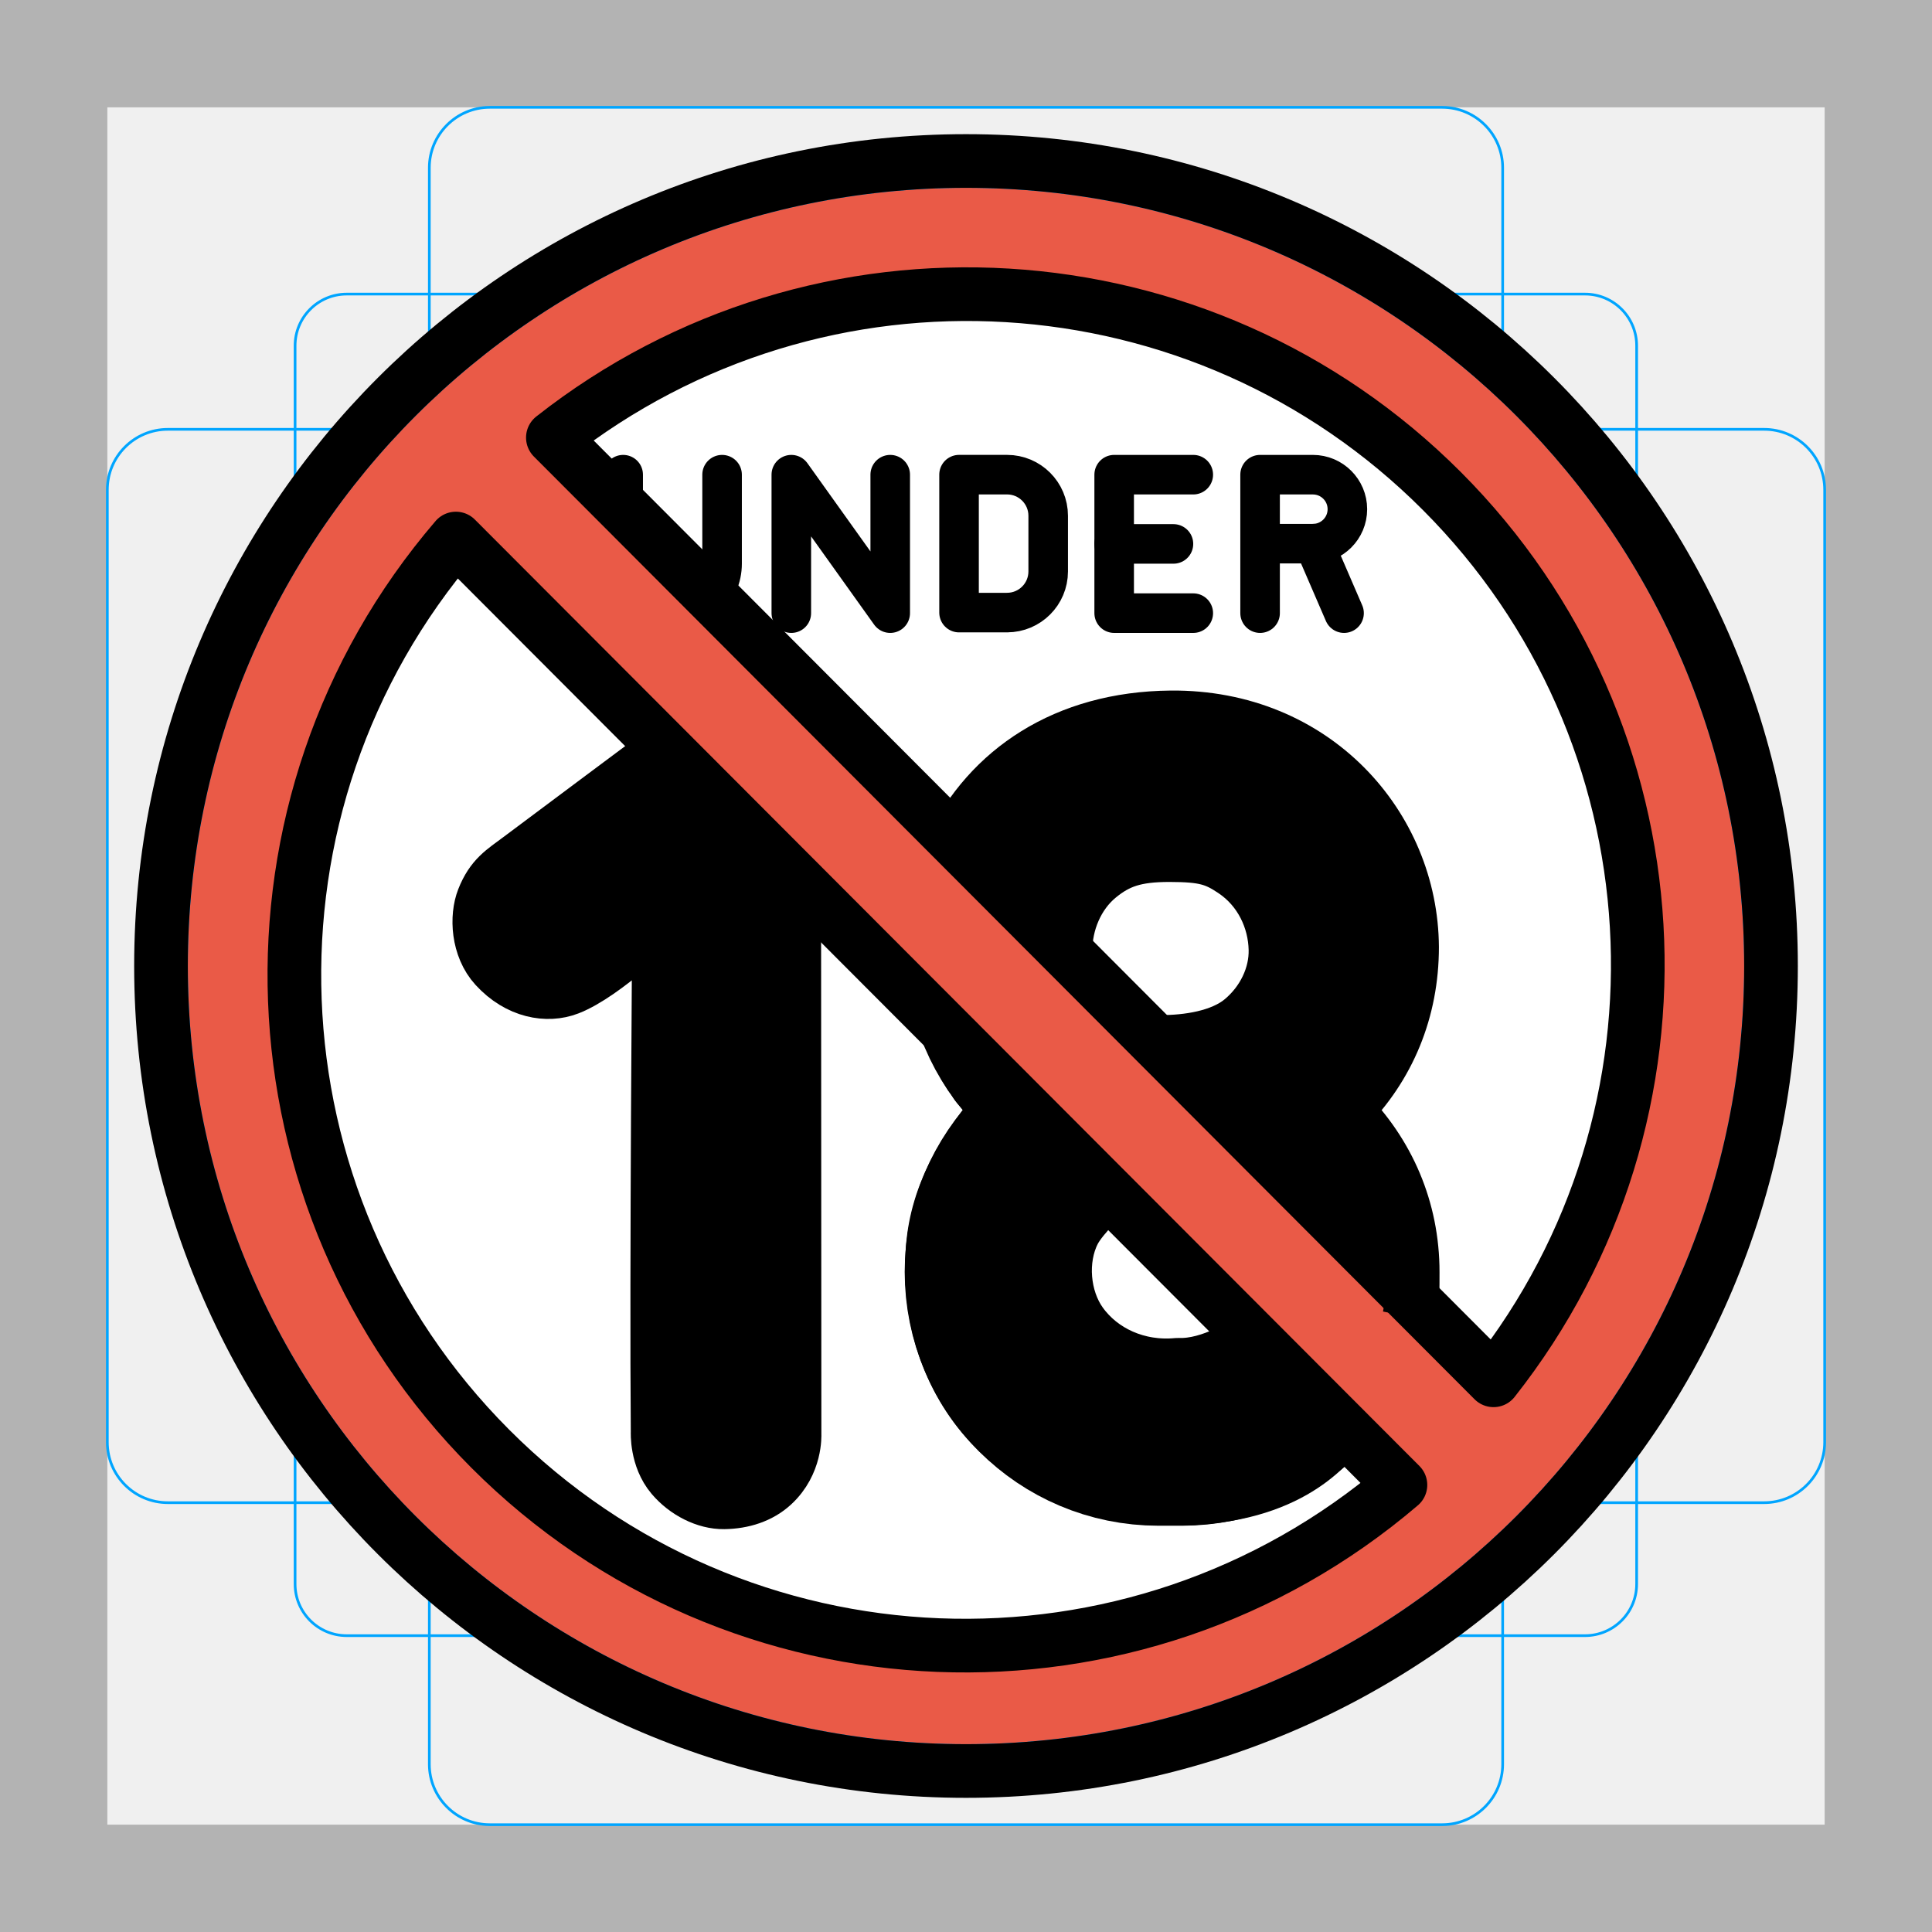
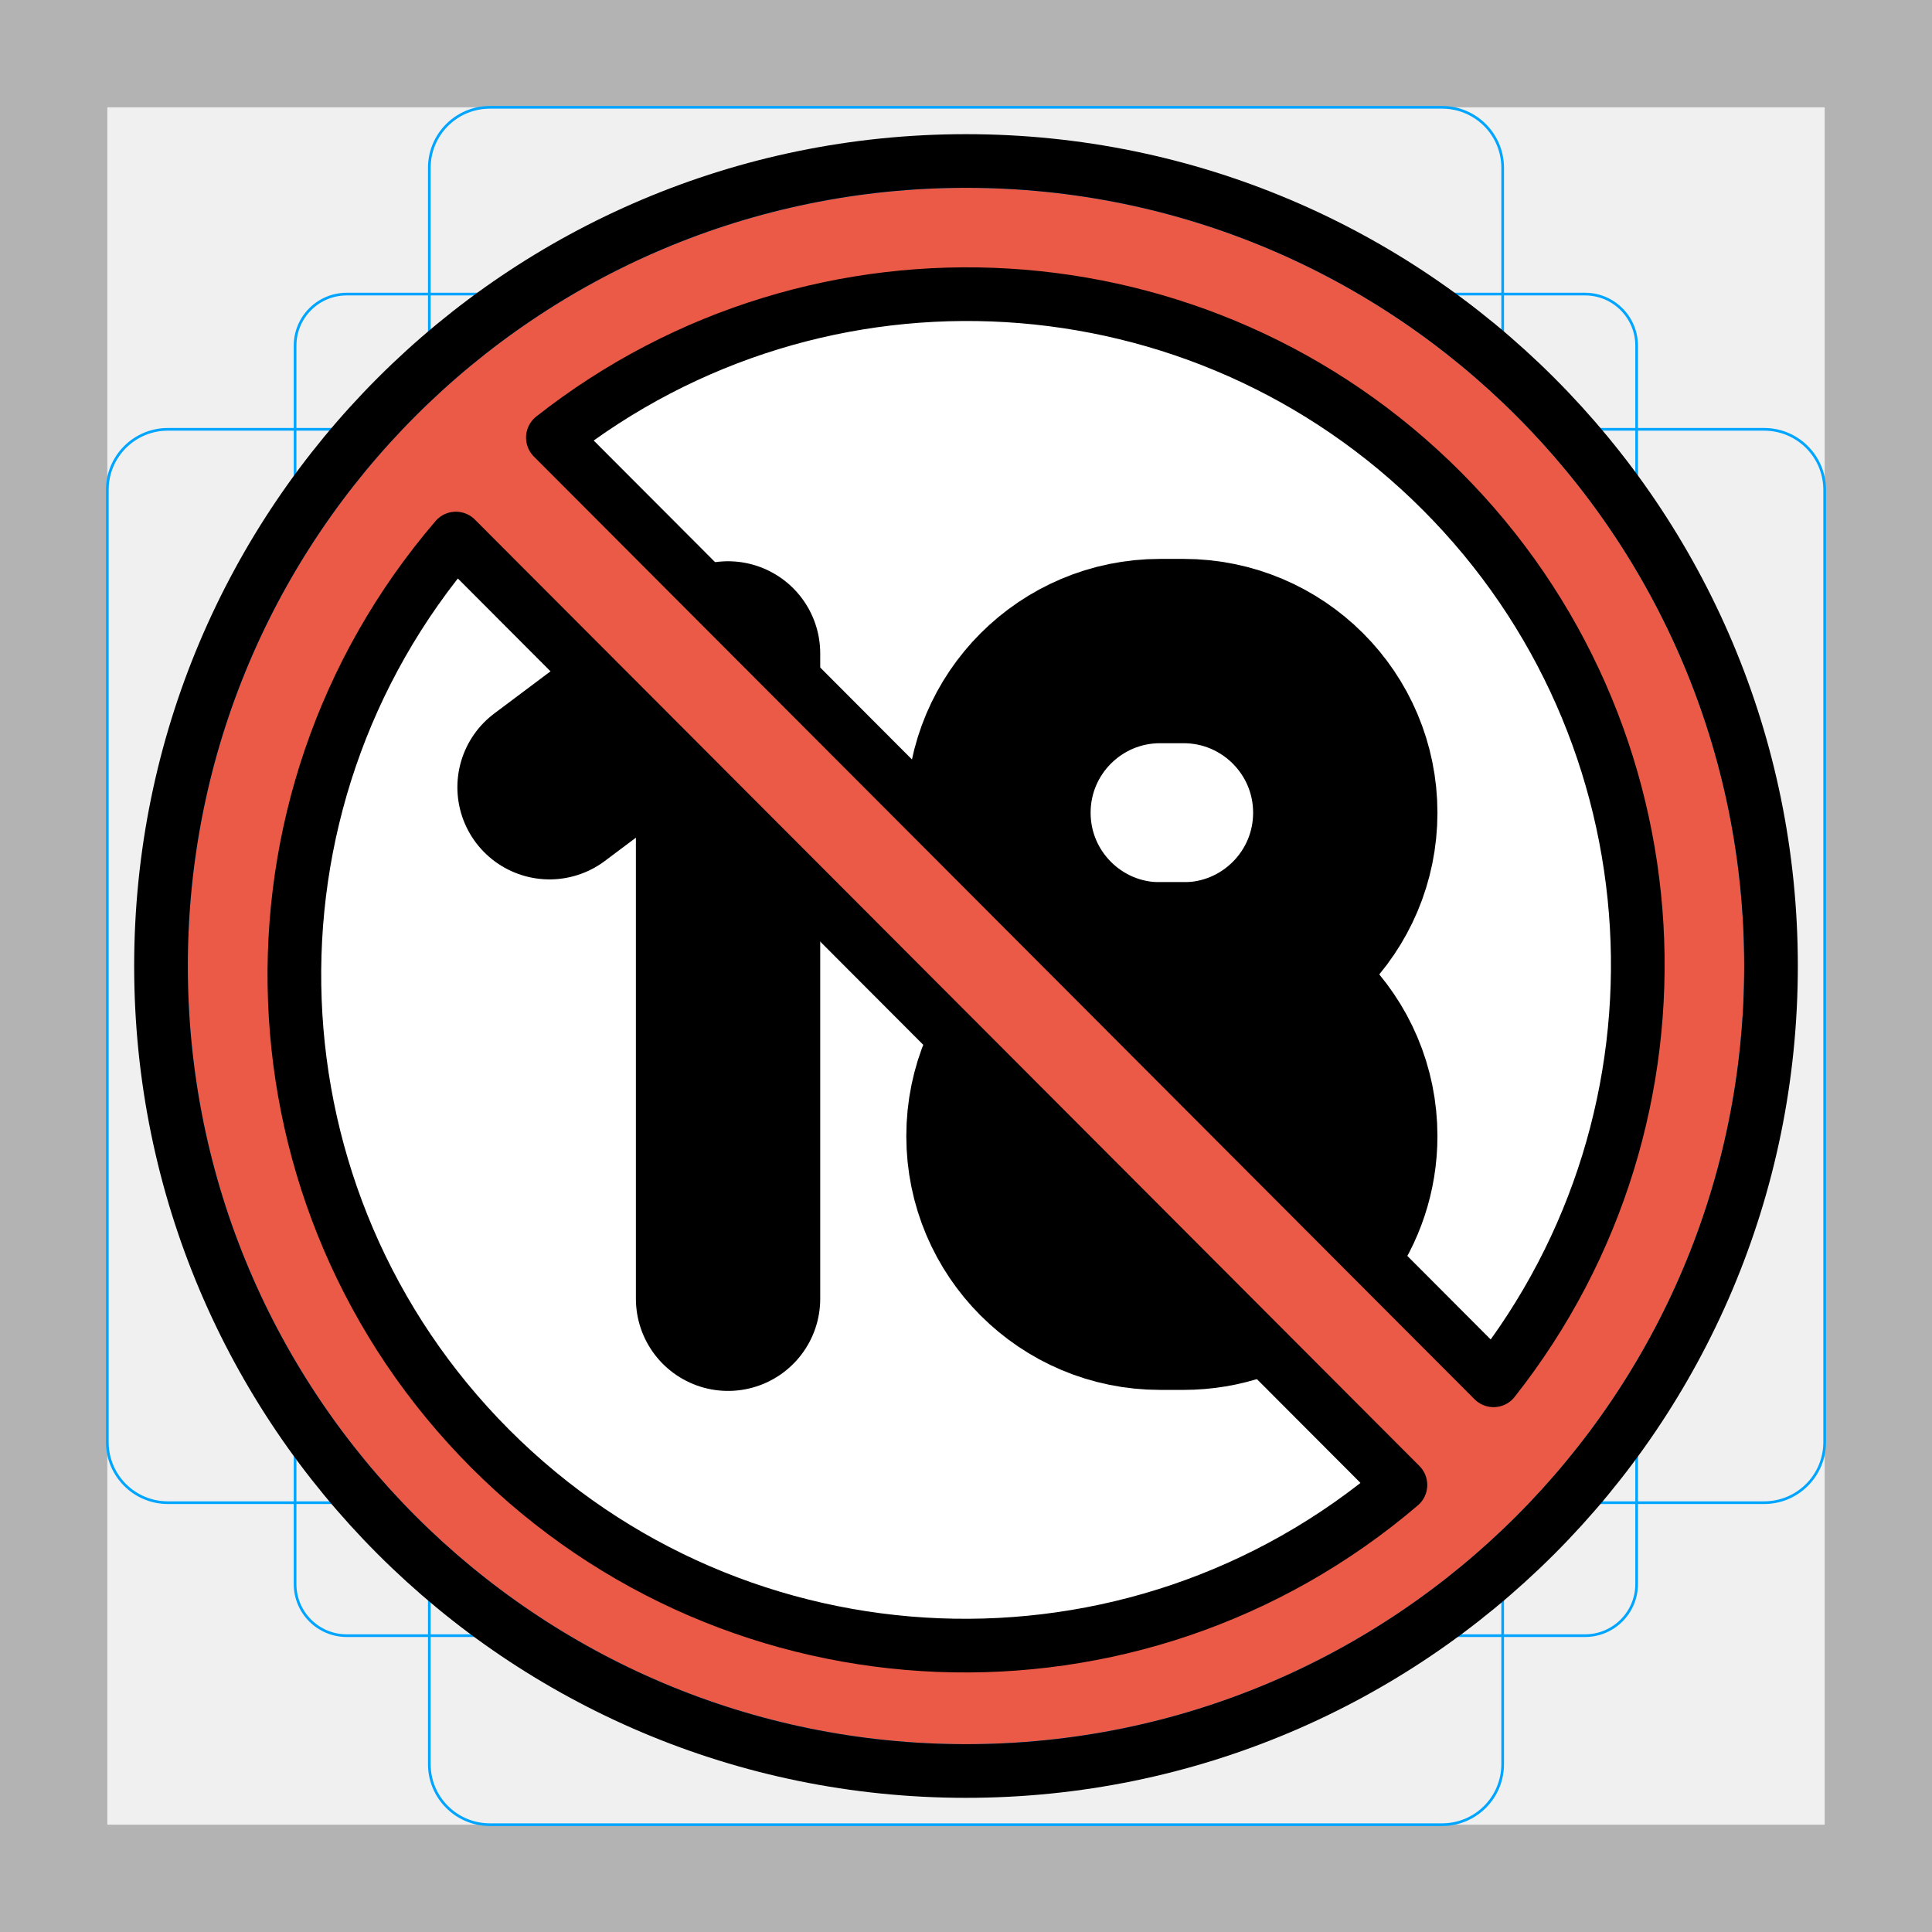
<svg xmlns="http://www.w3.org/2000/svg" id="emoji" version="1.1" viewBox="0 0 72 72">
  <g id="grid">
    <path d="M68,4V68H4V4H68m4-4H0V72H72V0Z" fill="#b3b3b3" />
    <path d="m12.92 10.96h46.15a1.923 1.923 0 0 1 1.923 1.923v46.15a1.923 1.923 0 0 1-1.923 1.923h-46.15a1.923 1.923 0 0 1-1.923-1.923v-46.15a1.923 1.923 0 0 1 1.923-1.923z" fill="none" stroke="#00a5ff" stroke-miterlimit="10" stroke-width=".1" />
    <rect x="16" y="4" width="40" height="64" rx="2.254" fill="none" stroke="#00a5ff" stroke-miterlimit="10" stroke-width=".1" />
    <rect transform="translate(72) rotate(90)" x="16" y="4" width="40" height="64" rx="2.254" fill="none" stroke="#00a5ff" stroke-miterlimit="10" stroke-width=".1" />
    <circle cx="36" cy="36" r="29" fill="none" stroke="#00a5ff" stroke-miterlimit="10" stroke-width=".1" />
  </g>
+   <g id="line-supplement" transform="translate(.05977 -5.062)" fill="none" stroke="#000">
+     <path transform="translate(-.05977 5.062)" d="m43.55 38.9s0.287-0.153 0.441-0.144c1.053 0.06 2.084 0.303 2.877 1.315 1.056 1.349 1.013 3.058 0.594 4.004" stroke-linejoin="round" stroke-width="2" />
+     <path d="m34.67 35c0.56-5.391 4.525-8.083 8.964-8.261 5.362-0.048 8.964 4.055 8.99 8.561 0 2.353-1 4.463-2.609 6.076 1.585 1.597 2.478 3.812 2.478 6.164 0 0.693-0.325 2.982-1.228 4.435" stroke-width="2" />
+     <path d="m47.19 55.44c-0.932 0.337-2.131 0.563-3.675 0.537-3.385-0.057-5.159-1.416-6.105-2.234-1.756-1.519-2.742-3.755-2.797-6.163-0.023-0.993 0.016-2.246 0.809-3.846" stroke-width="1.758" />
+     <path d="m39.58 35.4c0-0.978 0.544-2.053 1.374-2.73 0.7-0.571 1.351-0.804 2.636-0.802 1.287 2e-3 1.702 0.135 2.376 0.588 1.021 0.686 1.54 1.819 1.565 2.925 0.023 0.969-0.447 1.955-1.251 2.626-0.428 0.358-1.435 0.911-2.515 0.923-1.08 0.012-1.671 0.024-2.796-0.76s-1.389-2.524-1.395-2.805" stroke-width="2" />
+     <path d="m21.72 30.41s-1.323 0.922-2.259 1.625c-0.65 0.539-1.075 0.773-1.398 1.592-0.262 0.664-0.119 1.696 0.546 2.421 0.856 0.934 2.015 0.903 2.804 0.598 1.046-0.561 2.973-2.099 3.57-2.694m-0.33 6.67e-4s-0.2 13.53-0.147 19.42c0 0-0.052 0.958 0.539 1.655 0.501 0.591 1.258 0.971 1.935 0.961 0.704-0.01 1.345-0.217 1.82-0.653 0.867-0.795 0.808-1.874 0.808-1.874l-0.009-15.51" stroke-width="2" />
+     <path transform="translate(-.05977 5.062)" d="m26.06 22.14s0.858-0.28 1.293-0.233c0.485 0.052 0.989 0.234 1.351 0.56 0.447 0.402 0.756 0.853 0.862 1.583 0.2 1.379 0.176 1.773 0.176 1.773" stroke-linejoin="round" stroke-width="2" />
+   </g>
  <g id="color">
    <circle cx="36" cy="36" r="26" fill="#fff" />
-     <path d="m20.42 34.4 6.653-4.987v24.05" clip-rule="evenodd" fill="none" stroke="#000" stroke-linecap="round" stroke-linejoin="round" stroke-miterlimit="10" stroke-width="6.869px" />
-     <path d="m37.15 47.4c0 3.328 2.696 6.025 6.025 6.025h0.872c3.328 0 6.028-2.696 6.028-6.025 0-3.328-2.7-6.025-6.028-6.025h-0.872c-3.328 0-6.025 2.696-6.025 6.025z" clip-rule="evenodd" fill="none" stroke="#000" stroke-linecap="round" stroke-linejoin="round" stroke-miterlimit="10" stroke-width="6.869px" />
-     <path d="m37.15 35.35c0 3.328 2.696 6.025 6.025 6.025h0.872c3.328 0 6.028-2.696 6.028-6.025 0-3.328-2.7-6.025-6.028-6.025h-0.872c-3.328 0-6.025 2.696-6.025 6.025z" clip-rule="evenodd" fill="none" stroke="#000" stroke-linecap="round" stroke-linejoin="round" stroke-miterlimit="10" stroke-width="6.869px" />
+     <path transform="translate(.05977 -5.062)" d="m20.42 34.4 6.653-4.987v24.05" clip-rule="evenodd" fill="none" stroke="#000" stroke-linecap="round" stroke-linejoin="round" stroke-miterlimit="10" stroke-width="6.869px" />
+     <path transform="translate(.05977 -5.062)" d="m37.15 47.4c0 3.328 2.696 6.025 6.025 6.025h0.872c0.684 0 1.342-0.114 1.955-0.324 2.369-0.811 4.073-3.056 4.073-5.701 0-3.328-2.7-6.025-6.028-6.025h-0.872c-3.328 0-6.025 2.696-6.025 6.025z" clip-rule="evenodd" fill="none" stroke="#000" stroke-linecap="round" stroke-linejoin="round" stroke-miterlimit="10" stroke-width="6.869px" />
+     <path transform="translate(.05977 -5.062)" d="m37.15 35.35c0 3.328 2.696 6.025 6.025 6.025h0.872c3.328 0 6.028-2.696 6.028-6.025 0-3.328-2.7-6.025-6.028-6.025h-0.872c-3.328 0-6.025 2.696-6.025 6.025z" clip-rule="evenodd" fill="none" stroke="#000" stroke-linecap="round" stroke-linejoin="round" stroke-miterlimit="10" stroke-width="6.869px" />
    <path d="m36 7c-16.02 0-29 12.98-29 29s12.98 29 29 29 29-12.98 29-29-12.98-29-29-29zm-25.21 29.27c0-5.075 3.417-12.69 6.202-16.49l35.2 35.27c-3.805 2.784-10.93 5.904-16.01 5.904-12.7 0-25.39-11.98-25.39-24.68zm44.87 15.18-35.06-35.13c3.805-2.784 10.77-5.441 15.84-5.441 12.7 0 24.68 12.25 24.68 24.95 0 5.075-2.686 11.81-5.47 15.62z" fill="#ea5a47" stroke-miterlimit="10" />
  </g>
  <g id="line" fill="none" stroke="#000" stroke-linecap="round" stroke-linejoin="round" stroke-width="2">
    <circle cx="36" cy="36" r="30" />
-     <path d="m35.46 31.6c1.397-2.886 4.222-4.83 8.174-4.865 5.362-0.048 8.964 4.055 8.99 8.561 0 2.353-0.872 4.463-2.481 6.076 1.585 1.597 2.504 3.684 2.504 6.036 0 0.693 0.008 1.01-0.127 1.669" fill="none" stroke="#000" stroke-linecap="butt" stroke-width="2" />
-     <path d="m50.12 53.32c-0.58 0.724-2.174 2.727-6.602 2.652-3.385-0.057-5.159-1.416-6.105-2.234-1.756-1.519-2.742-3.755-2.797-6.163-0.033-1.425 0.061-3.387 2.331-6.142 0.209-0.21-0.6-0.735-0.759-1.128-0.344-0.37-1.056-1.962-1.24-2.33" fill="none" stroke="#000" stroke-linecap="butt" stroke-width="1.758" />
-     <path d="m39.71 35.4c0-0.978 0.416-2.053 1.246-2.73 0.7-0.571 1.351-0.804 2.636-0.802 1.287 2e-3 1.702 0.135 2.376 0.588 1.021 0.686 1.54 1.819 1.565 2.925 0.023 0.969-0.447 1.955-1.251 2.626-0.788 0.658-2.077 0.822-2.996 0.822" fill="none" stroke="#000" stroke-linecap="butt" stroke-width="2" />
-     <path d="m41.35 44.37s-1.022 0.93-1.33 1.532c-0.532 1.042-0.401 2.479 0.261 3.404 0.763 1.068 2.119 1.704 3.615 1.555 1.259 0.056 2.607-0.88 2.607-0.88" fill="none" stroke="#000" stroke-linecap="butt" stroke-width="2" />
-     <path d="m24.79 27.94s-4.502 3.358-5.438 4.061c-0.594 0.446-1.019 0.679-1.342 1.498-0.262 0.664-0.212 1.808 0.452 2.533 0.856 0.934 1.94 1.109 2.729 0.804 1.358-0.524 3.371-2.525 3.371-2.525s-0.106 13.17-0.054 19.06c0 0-0.052 0.958 0.539 1.655 0.501 0.591 1.258 0.971 1.935 0.961 0.704-0.01 1.345-0.217 1.82-0.653 0.867-0.795 0.808-1.874 0.808-1.874l-0.011-20.36" fill="none" stroke="#000" stroke-linecap="butt" stroke-width="2" />
    <path d="m55.66 51.44c7.846-9.939 7.019-24.18-1.926-33.14-8.945-8.963-23.18-9.819-33.13-1.992l2.657 2.662z" />
    <path d="m16.99 20.07a24.99 24.99 0 0 0 35.2 35.27z" />
-     <path d="m44.47 17.69h-2.948v5.16h2.948" clip-rule="evenodd" fill="none" stroke="#000" stroke-linecap="round" stroke-linejoin="round" stroke-miterlimit="10" stroke-width="1.474px" />
-     <path d="m41.52 20.27h2.211" clip-rule="evenodd" fill="none" stroke="#000" stroke-linecap="round" stroke-linejoin="round" stroke-miterlimit="10" stroke-width="1.474px" />
-     <path d="m29.49 22.85v-5.16l3.686 5.16v-5.16" clip-rule="evenodd" fill="none" stroke="#000" stroke-linecap="round" stroke-linejoin="round" stroke-miterlimit="10" stroke-width="1.474px" />
-     <path d="m26.91 17.69v3.317c0 0.517-0.213 0.984-0.556 1.319m-3.13-3.363v-1.273" clip-rule="evenodd" fill="none" stroke="#000" stroke-linecap="round" stroke-linejoin="round" stroke-miterlimit="10" stroke-width="1.474px" />
-     <path d="m37.53 22.83h-1.789v-5.141h1.789c0.846 0 1.533 0.686 1.533 1.532v2.075c0 0.847-0.687 1.533-1.533 1.533z" clip-rule="evenodd" fill="none" stroke="#000" stroke-linecap="round" stroke-linejoin="round" stroke-miterlimit="10" stroke-width="1.474px" />
-     <path d="m46.96 22.85v-5.16h1.967c0.71 0 1.286 0.576 1.286 1.286 0 0.71-0.576 1.285-1.286 1.285h-1.967" clip-rule="evenodd" fill="none" stroke="#000" stroke-linecap="round" stroke-linejoin="round" stroke-miterlimit="10" stroke-width="1.474px" />
-     <path d="m48.97 20.26 1.119 2.59" clip-rule="evenodd" fill="none" stroke="#000" stroke-linecap="round" stroke-linejoin="round" stroke-miterlimit="10" stroke-width="1.474px" />
  </g>
</svg>
